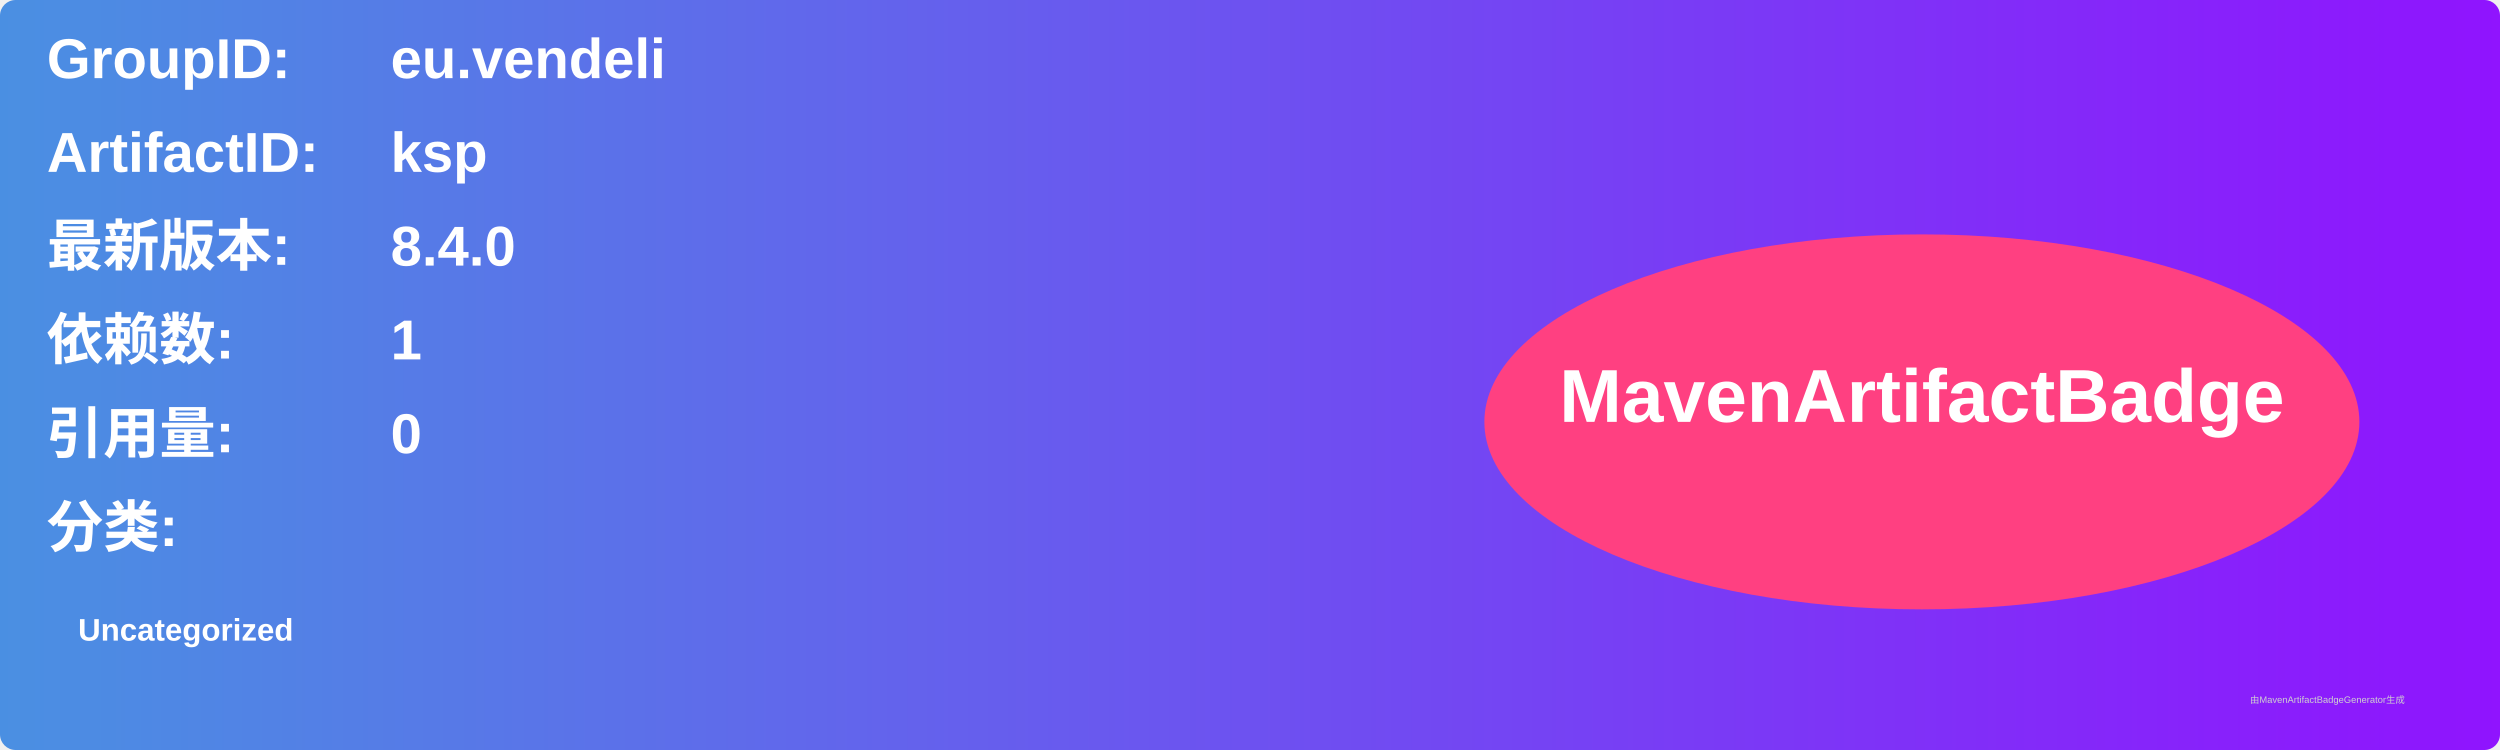
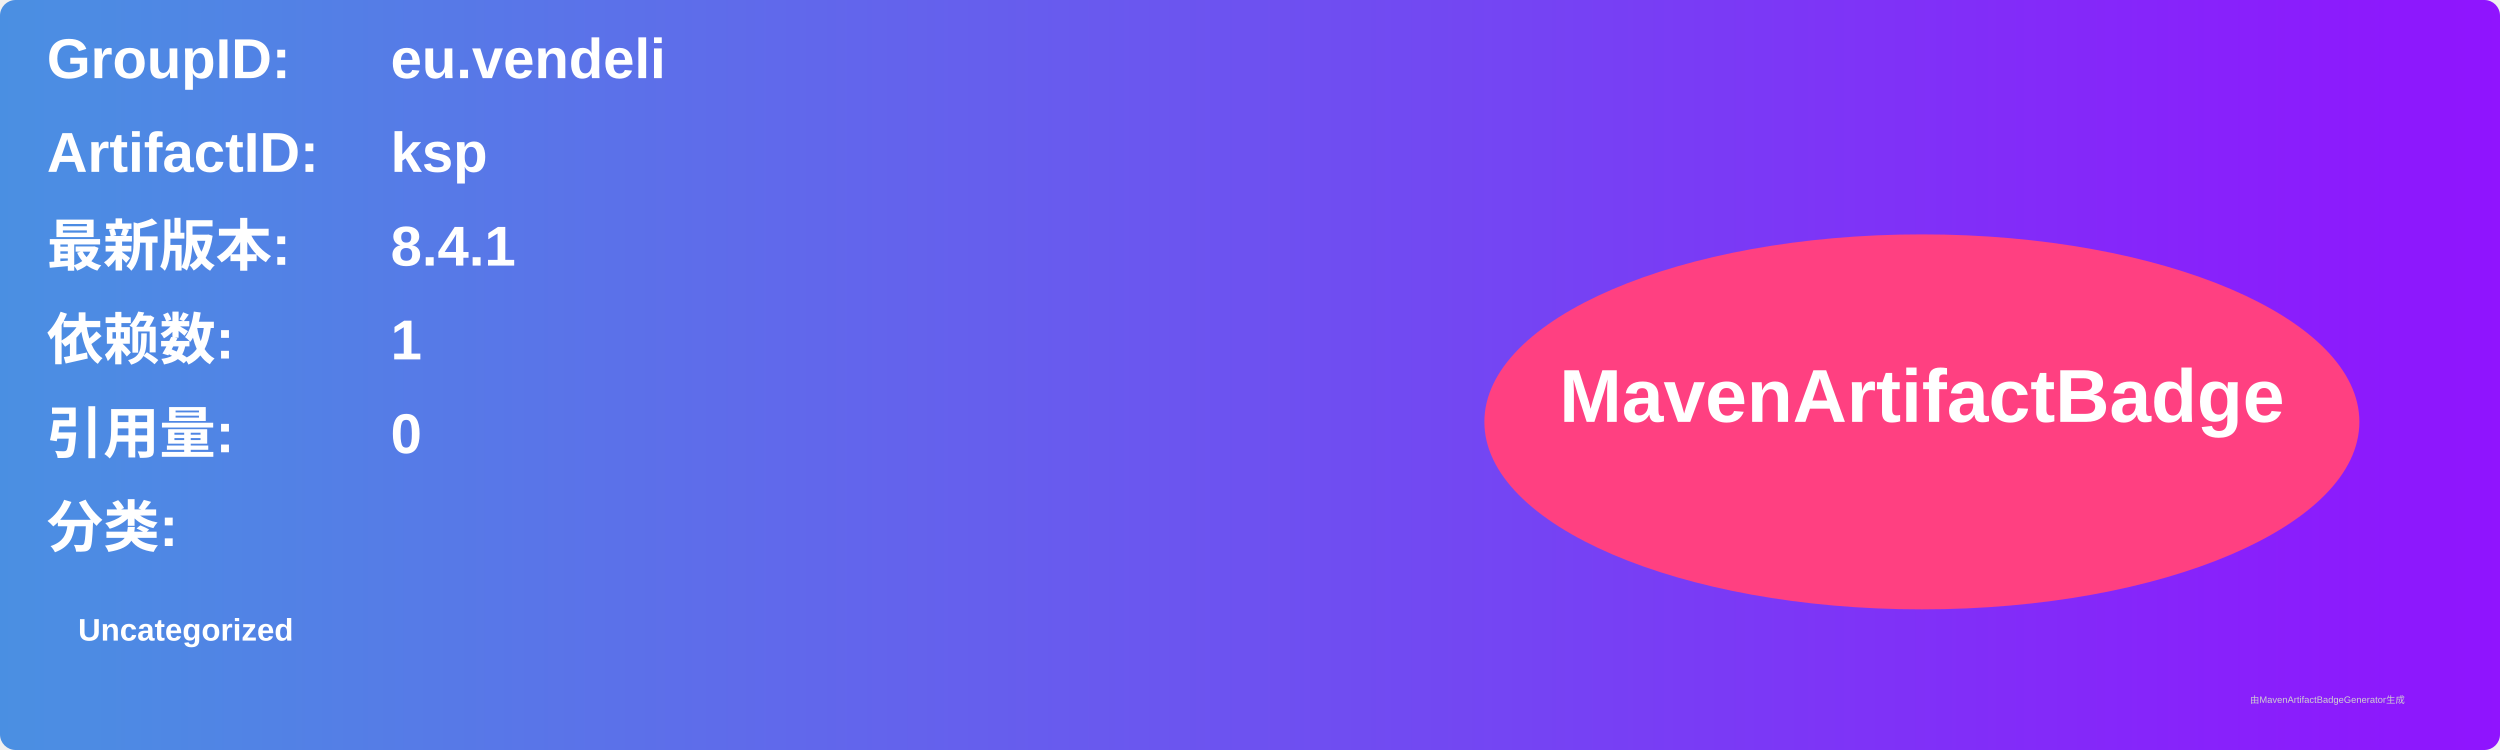
<svg xmlns="http://www.w3.org/2000/svg" width="800" height="240" viewBox="0 0 800 240">
  <linearGradient id="grad" x1="0%" y1="0%" x2="100%" y2="0%">
    <stop offset="0%" stop-color="#4a90e2" />
    <stop offset="100%" stop-color="#9013fe" />
  </linearGradient>
  <rect width="100%" height="100%" rx="5" ry="5" fill="url(#grad)" />
  <g transform="translate(15, 15)">
    <text x="0" y="10" font-family="Arial" font-size="18" fill="white" font-weight="bold" width="260">GroupID:</text>
    <text x="110" y="10" font-family="Arial" font-size="18" fill="white" font-weight="bold" width="460">eu.vendeli</text>
    <text x="0" y="40" font-family="Arial" font-size="18" fill="white" font-weight="bold" width="260">ArtifactID:</text>
    <text x="110" y="40" font-family="Arial" font-size="18" fill="white" font-weight="bold" width="460">ksp</text>
    <text x="0" y="70" font-family="Arial" font-size="18" fill="white" font-weight="bold">最新版本:</text>
    <text x="110" y="70" font-family="Arial" font-size="18" fill="white" font-weight="bold">
-       <tspan font-weight="bold">8.4.0</tspan>
+       <tspan font-weight="bold">8.4.1</tspan>
    </text>
    <text x="0" y="100" font-family="Arial" font-size="18" fill="white" font-weight="bold">依赖数: </text>
    <text x="110" y="100" font-family="Arial" font-size="18" fill="white">
      <tspan font-weight="bold">1</tspan>
    </text>
    <text x="0" y="130" font-family="Arial" font-size="18" fill="white" font-weight="bold">引用量: </text>
    <text x="110" y="130" font-family="Arial" font-size="18" fill="white">
      <tspan font-weight="bold">0</tspan>
    </text>
    <text x="0" y="160" font-family="Arial" font-size="18" fill="white" font-weight="bold">分类:</text>
    <text x="10" y="190" font-family="Arial" font-size="10" fill="white">
      <tspan font-weight="bold">Uncategorized</tspan>
    </text>
    <ellipse cx="600" cy="120" rx="140" ry="60" fill="#ff4081" />
    <text x="600" y="120" text-anchor="middle" font-family="Arial" font-size="24" fill="white" font-weight="bold">MavenArtifactBadge</text>
  </g>
  <text x="720" y="225" font-family="Arial" font-size="3" fill="#d0d0d0">由MavenArtifactBadgeGenerator生成</text>
</svg>
